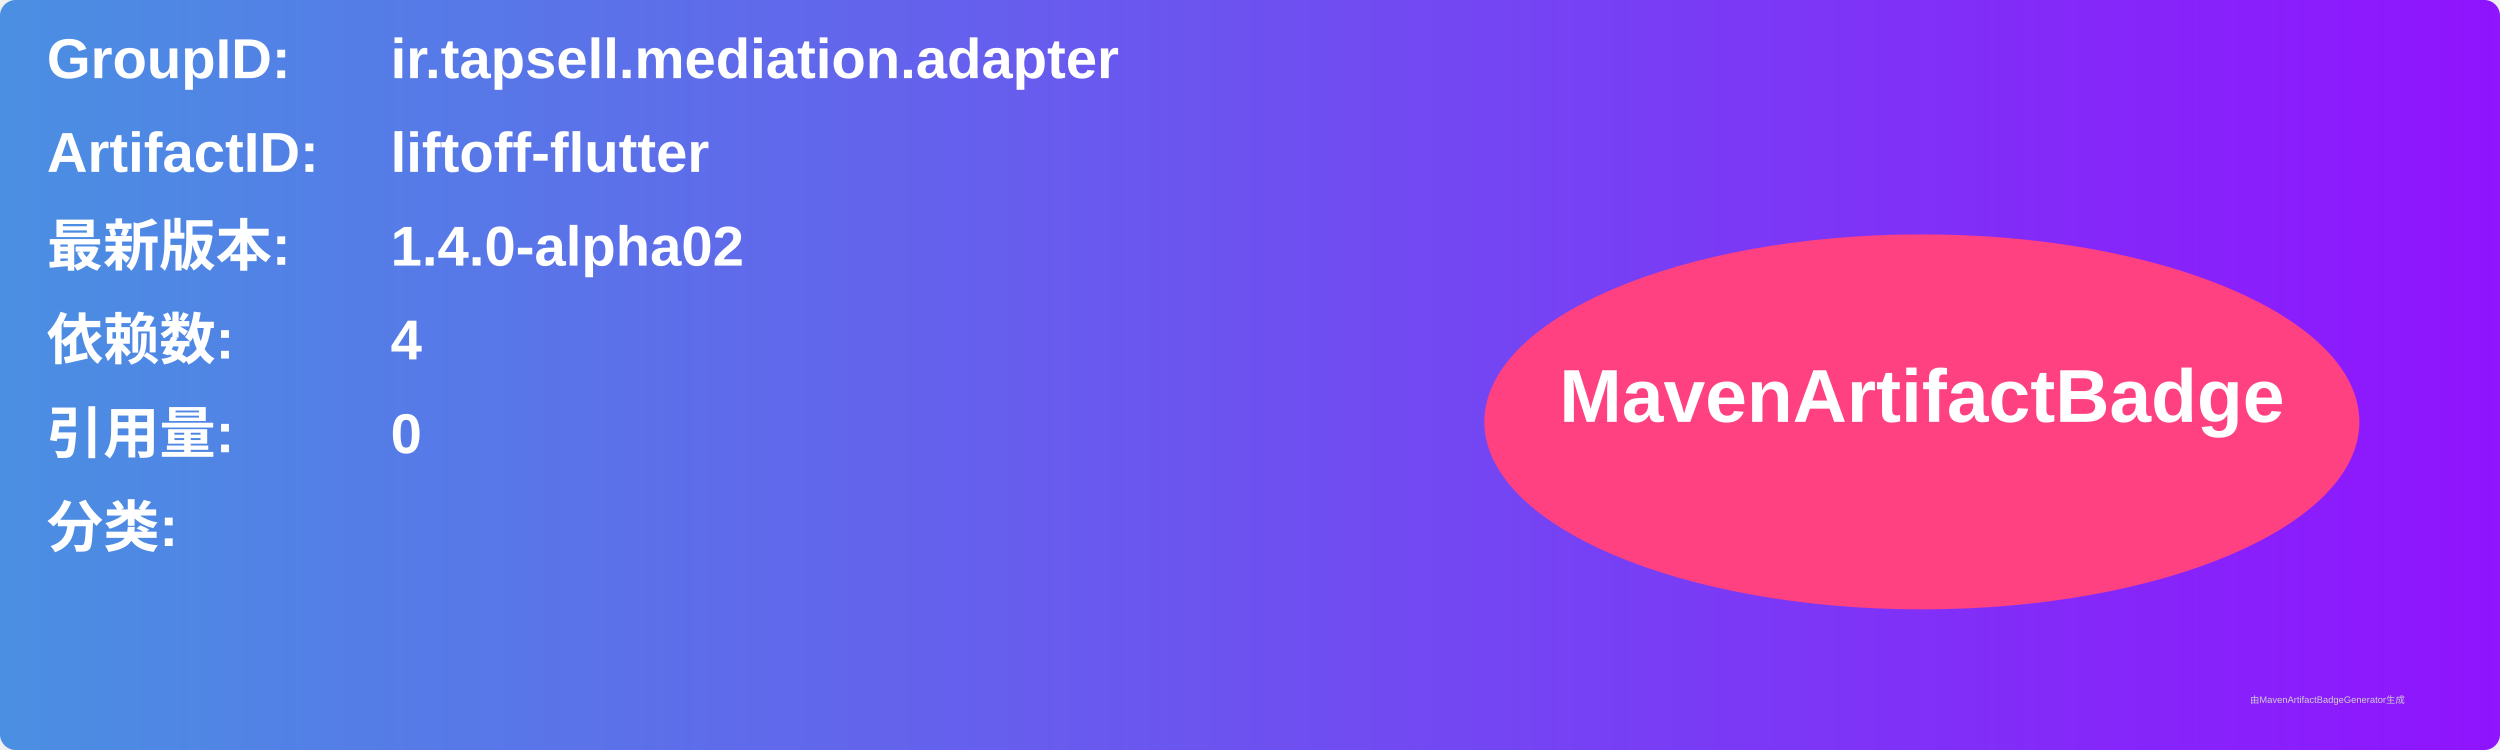
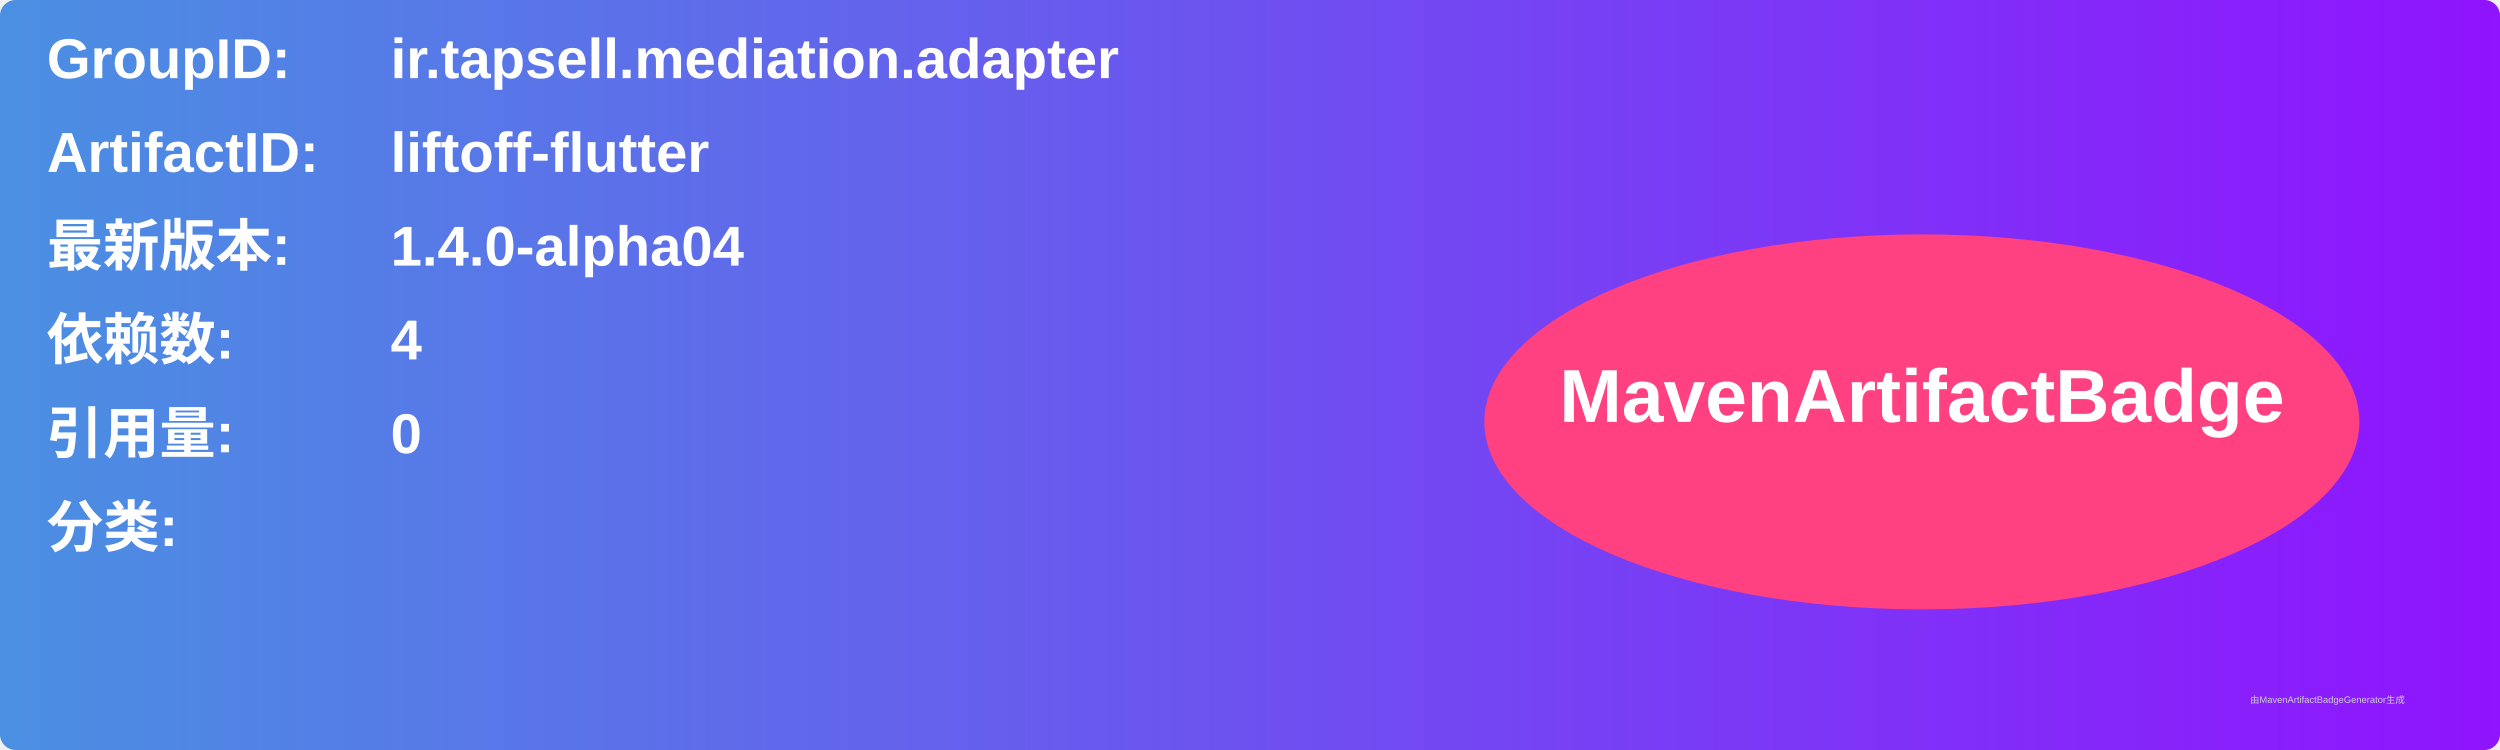
<svg xmlns="http://www.w3.org/2000/svg" width="800" height="240" viewBox="0 0 800 240">
  <linearGradient id="grad" x1="0%" y1="0%" x2="100%" y2="0%">
    <stop offset="0%" stop-color="#4a90e2" />
    <stop offset="100%" stop-color="#9013fe" />
  </linearGradient>
  <rect width="100%" height="100%" rx="5" ry="5" fill="url(#grad)" />
  <g transform="translate(15, 15)">
    <text x="0" y="10" font-family="Arial" font-size="18" fill="white" font-weight="bold" width="260">GroupID:</text>
    <text x="110" y="10" font-family="Arial" font-size="18" fill="white" font-weight="bold" width="460">ir.tapsell.mediation.adapter</text>
    <text x="0" y="40" font-family="Arial" font-size="18" fill="white" font-weight="bold" width="260">ArtifactID:</text>
    <text x="110" y="40" font-family="Arial" font-size="18" fill="white" font-weight="bold" width="460">liftoff-flutter</text>
    <text x="0" y="70" font-family="Arial" font-size="18" fill="white" font-weight="bold">最新版本:</text>
    <text x="110" y="70" font-family="Arial" font-size="18" fill="white" font-weight="bold">
-       <tspan font-weight="bold">1.4.0-alpha02</tspan>
+       <tspan font-weight="bold">1.4.0-alpha04</tspan>
    </text>
    <text x="0" y="100" font-family="Arial" font-size="18" fill="white" font-weight="bold">依赖数: </text>
    <text x="110" y="100" font-family="Arial" font-size="18" fill="white">
      <tspan font-weight="bold">4</tspan>
    </text>
    <text x="0" y="130" font-family="Arial" font-size="18" fill="white" font-weight="bold">引用量: </text>
    <text x="110" y="130" font-family="Arial" font-size="18" fill="white">
      <tspan font-weight="bold">0</tspan>
    </text>
    <text x="0" y="160" font-family="Arial" font-size="18" fill="white" font-weight="bold">分类:</text>
    <text x="10" y="190" font-family="Arial" font-size="10" fill="white">
      <tspan font-weight="bold" />
    </text>
    <ellipse cx="600" cy="120" rx="140" ry="60" fill="#ff4081" />
    <text x="600" y="120" text-anchor="middle" font-family="Arial" font-size="24" fill="white" font-weight="bold">MavenArtifactBadge</text>
  </g>
  <text x="720" y="225" font-family="Arial" font-size="3" fill="#d0d0d0">由MavenArtifactBadgeGenerator生成</text>
</svg>
